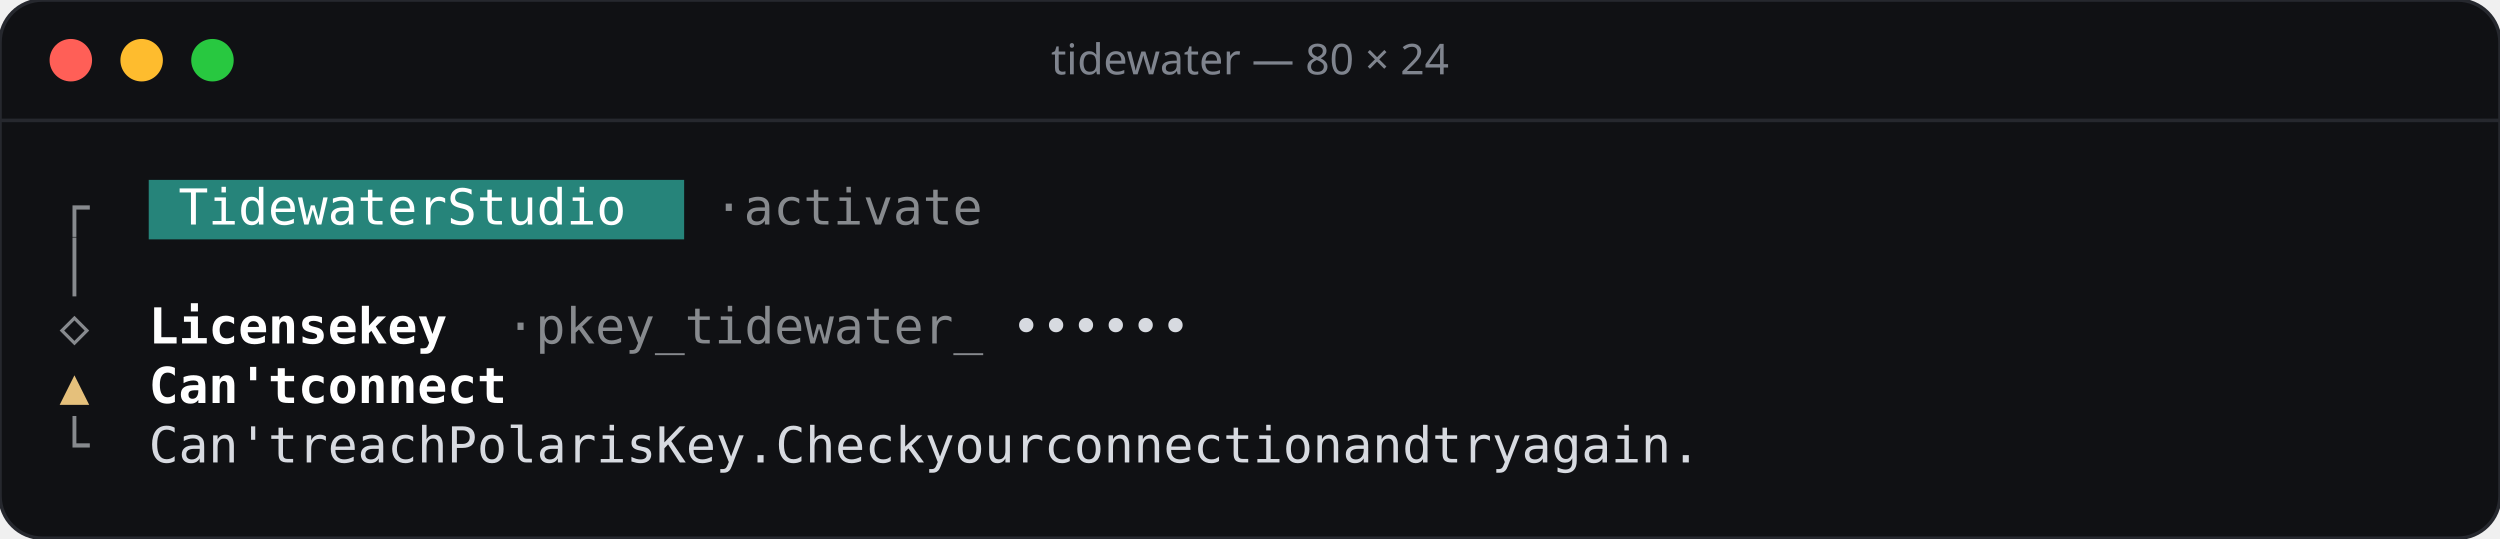
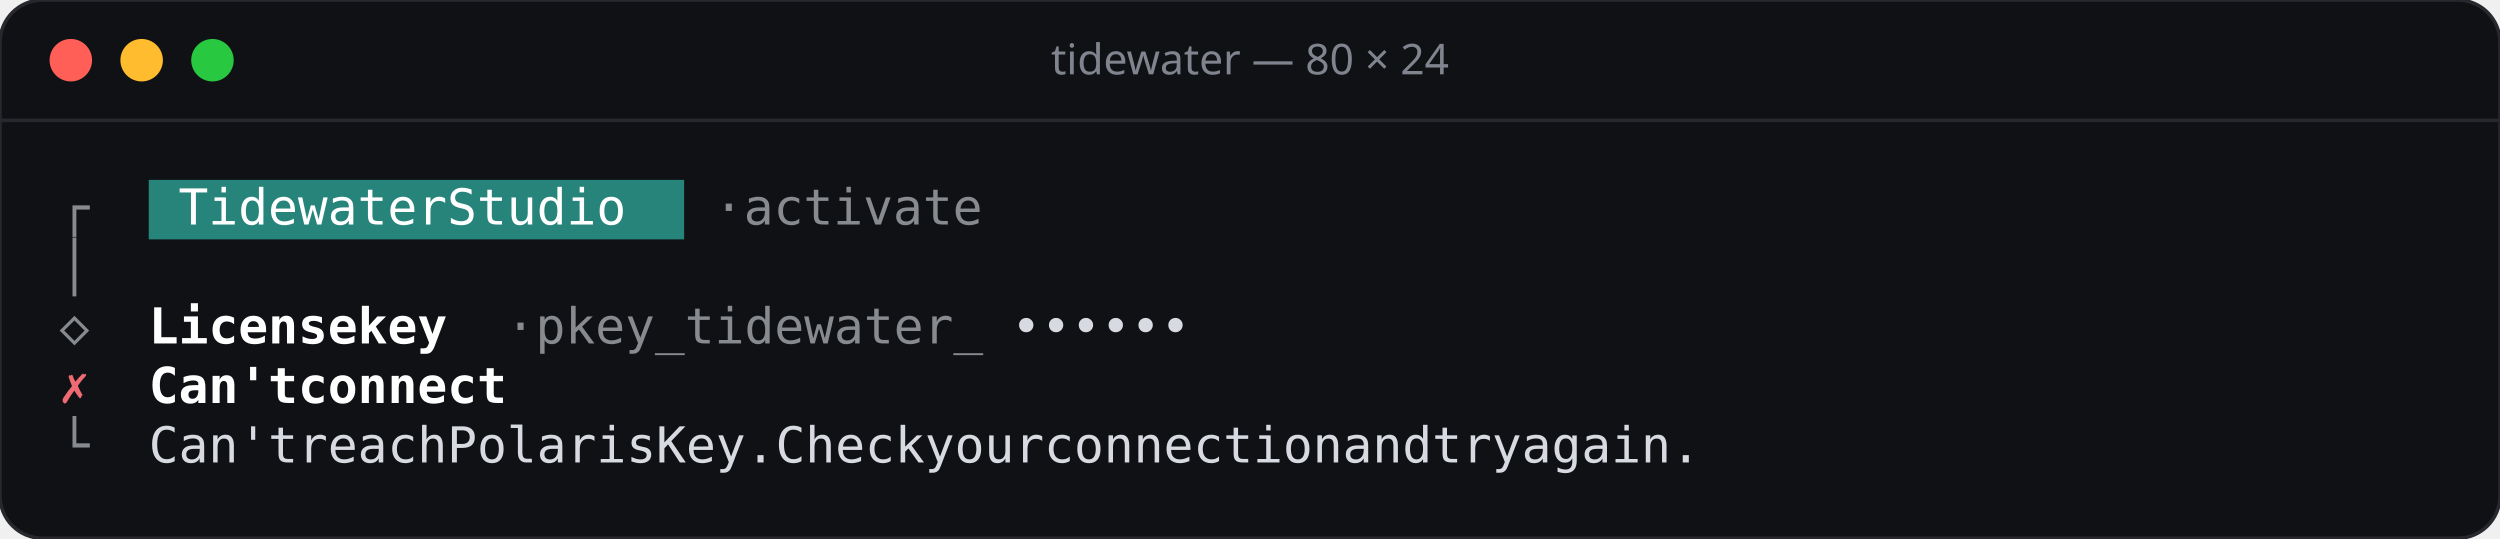
<svg xmlns="http://www.w3.org/2000/svg" width="706" height="152" viewBox="0 0 706 152">
  <rect width="706" height="152" rx="12" fill="#101114" stroke="#26282e" />
  <line x1="0" y1="34" x2="706" y2="34" stroke="#26282e" />
  <circle cx="20" cy="17" r="6" fill="#ff5f57" />
  <circle cx="40" cy="17" r="6" fill="#febc2e" />
  <circle cx="60" cy="17" r="6" fill="#28c840" />
  <text x="353" y="21" text-anchor="middle" font-family="Rubik, system-ui, sans-serif" font-size="12" font-weight="500" fill="#7f848e">tidewater — 80 × 24</text>
  <g font-family="'JetBrains Mono', ui-monospace, monospace" font-size="14">
    <rect x="42.0" y="50.8" width="151.2" height="16.8" fill="#26847a" />
    <text x="16.8" y="63.4" fill="#878a8e">┌</text>
    <text x="50.4 58.8 67.2 75.6 84.0 92.4 100.8 109.2 117.6 134.4 142.8 151.2 159.6 168.0 176.4" y="63.4" fill="#ffffff">TidewaterStudio</text>
    <text x="201.6 218.4 226.8 235.2 243.6 252.0 260.4 268.8 277.2" y="63.4" fill="#878a8e">·activate</text>
    <text x="16.8" y="80.2" fill="#878a8e">│</text>
    <text x="16.8" y="97.0" fill="#878a8e">◇</text>
    <text x="42.0 50.4 58.8 67.2 75.6 84.0 92.4 109.2 117.6 126.0" y="97.0" fill="#ffffff" font-weight="600">Licensekey</text>
    <text x="142.8 159.6 168.0 176.4 184.8 193.2 201.6 210.0 218.4 226.8 235.2 243.6 252.0 260.4 268.8 277.2" y="97.0" fill="#878a8e">·pkey_tidewater_</text>
    <text x="285.6 294.0 302.4 310.8 319.2 327.6" y="97.0" fill="#d7dae0">••••••</text>
-     <text x="16.8" y="113.8" fill="#e5c07b">▲</text>
+     <text x="16.8" y="113.8" fill="#ef6b73">✗</text>
    <text x="42.0 50.4 58.8 67.2 75.6 92.4 100.8 109.2 117.6 126.0 134.4 142.8" y="113.8" fill="#ffffff" font-weight="600">Can'tconnect</text>
    <text x="16.8" y="130.6" fill="#878a8e">└</text>
    <text x="42.0 50.4 58.8 67.2 75.6 92.4 100.8 109.2 117.6 126.0 142.8 151.2 159.6 168.0 176.4 184.8 193.2 210.0 218.4 226.8 235.2 252.0 260.4 268.8 277.2 285.6 302.4 310.8 319.2 327.6 344.4 352.8 361.2 369.6 378.0 386.4 394.8 403.2 411.6 420.0 436.8 445.2 453.6 470.4 478.8 487.2 504.0 512.4 520.8 529.2 537.6 546.0" y="130.6" fill="#d7dae0">Can'treachPolarisKey.Checkyourconnectionandtryagain.</text>
  </g>
</svg>
